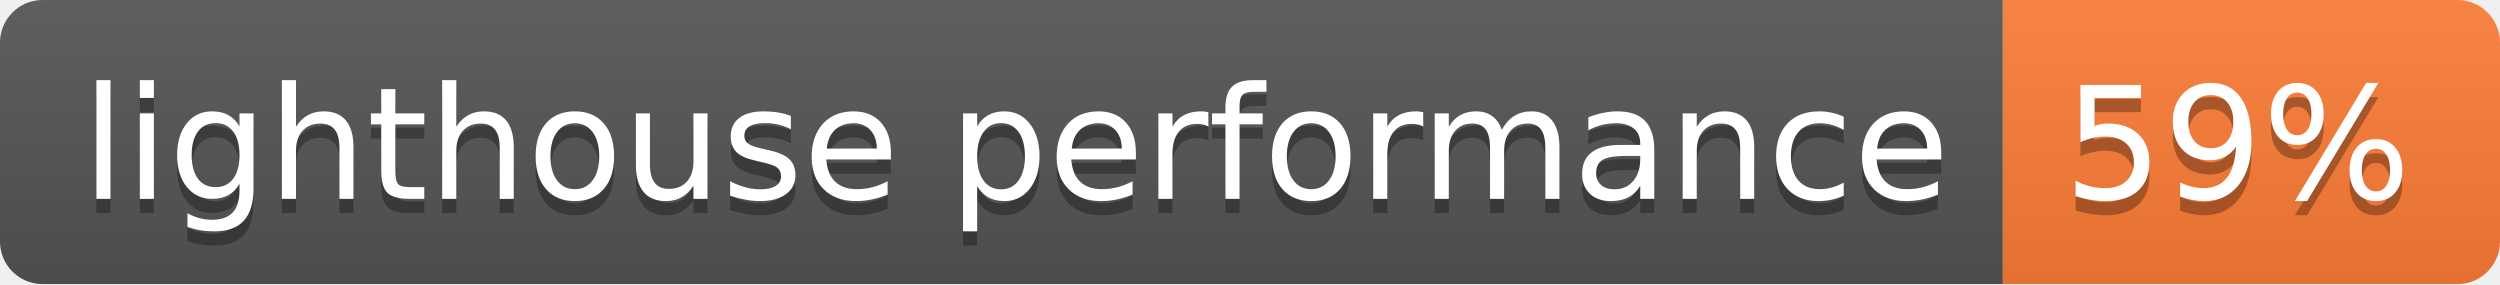
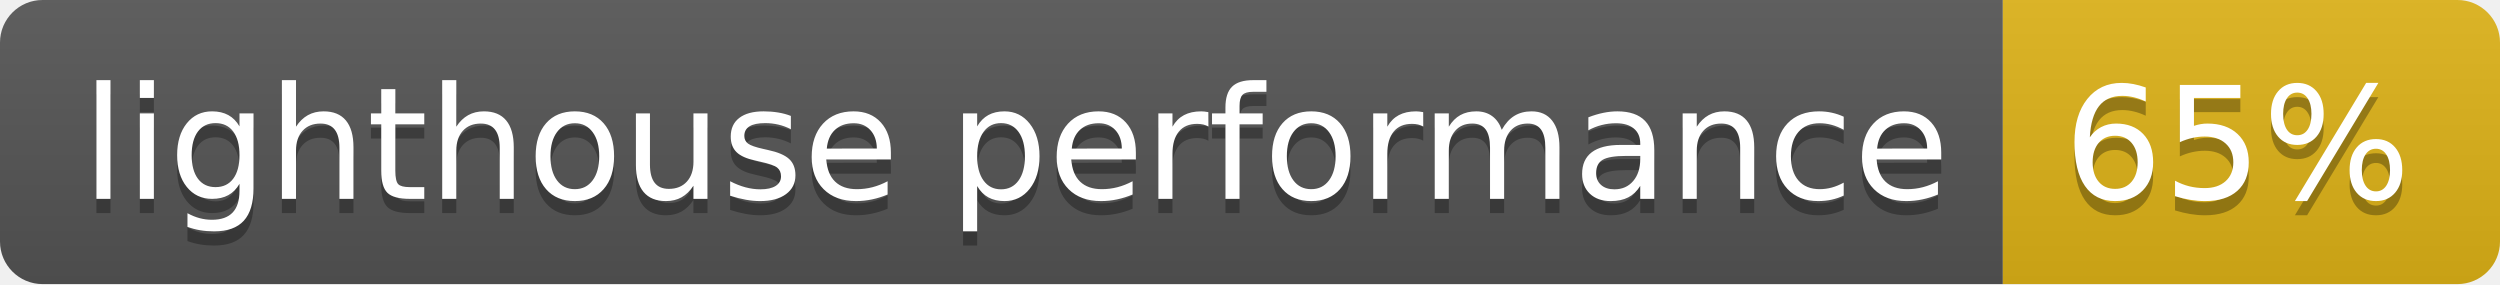
- <svg xmlns="http://www.w3.org/2000/svg" width="176" height="20" role="img" aria-label="lighthouse performance: 59%">
+ <svg xmlns="http://www.w3.org/2000/svg" width="176" height="20" role="img" aria-label="lighthouse performance: 65%">
  <linearGradient id="s" x2="0" y2="100%">
    <stop offset="0" stop-color="#bbb" stop-opacity=".1" />
    <stop offset="1" stop-opacity=".1" />
  </linearGradient>
  <clipPath id="r">
    <rect width="176" height="20" rx="3" fill="#fff" />
  </clipPath>
  <g clip-path="url(#r)">
    <rect width="141" height="20" fill="#555" />
-     <rect x="141" width="35" height="20" fill="#fe7d37" />
+     <rect x="141" width="35" height="20" fill="#dfb317" />
    <rect width="176" height="20" fill="url(#s)" />
  </g>
  <g fill="#fff" text-anchor="middle" font-family="Verdana,Geneva,DejaVu Sans,sans-serif" text-rendering="geometricPrecision" font-size="110">
    <text aria-hidden="true" x="715" y="150" fill="#010101" fill-opacity=".3" transform="scale(.1)" textLength="1310">lighthouse performance</text>
    <text x="715" y="140" transform="scale(.1)" fill="#fff" textLength="1310">lighthouse performance</text>
-     <text aria-hidden="true" x="1575" y="150" fill="#010101" fill-opacity=".3" transform="scale(.1)" textLength="250">59%</text>
-     <text x="1575" y="140" transform="scale(.1)" fill="#fff" textLength="250">59%</text>
+     <text aria-hidden="true" x="1575" y="150" fill="#010101" fill-opacity=".3" transform="scale(.1)" textLength="250">65%</text>
+     <text x="1575" y="140" transform="scale(.1)" fill="#fff" textLength="250">65%</text>
  </g>
</svg>
